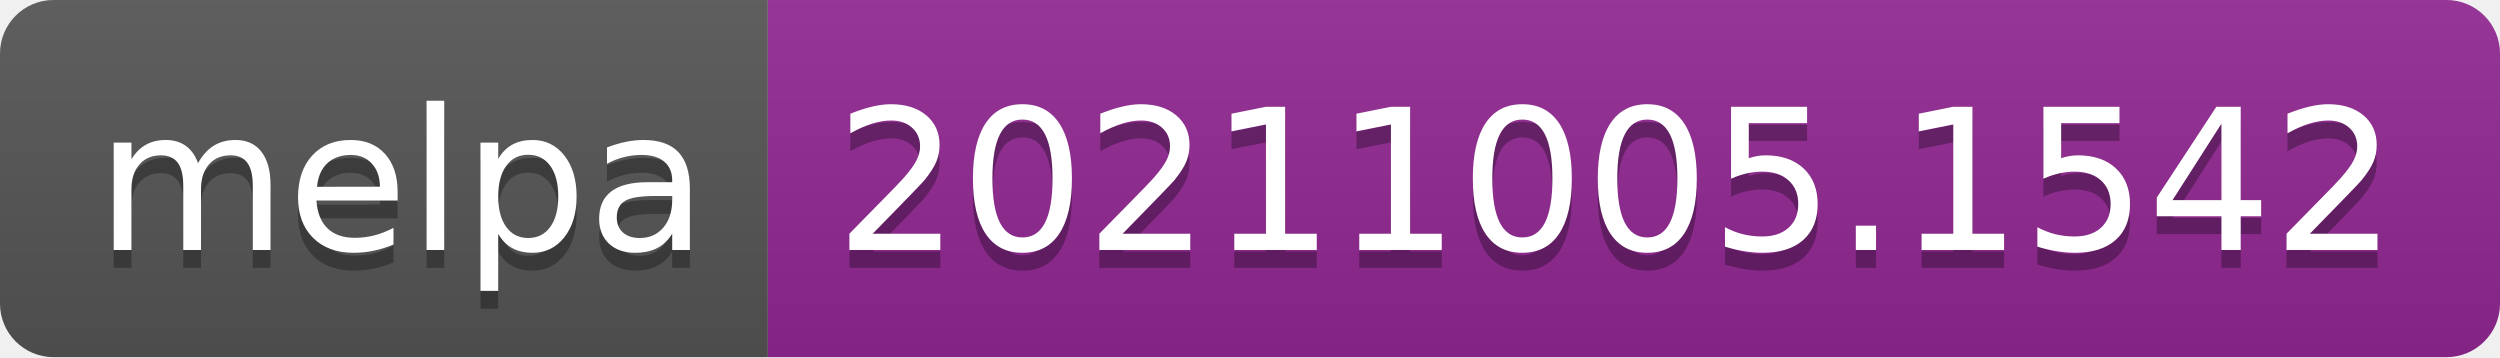
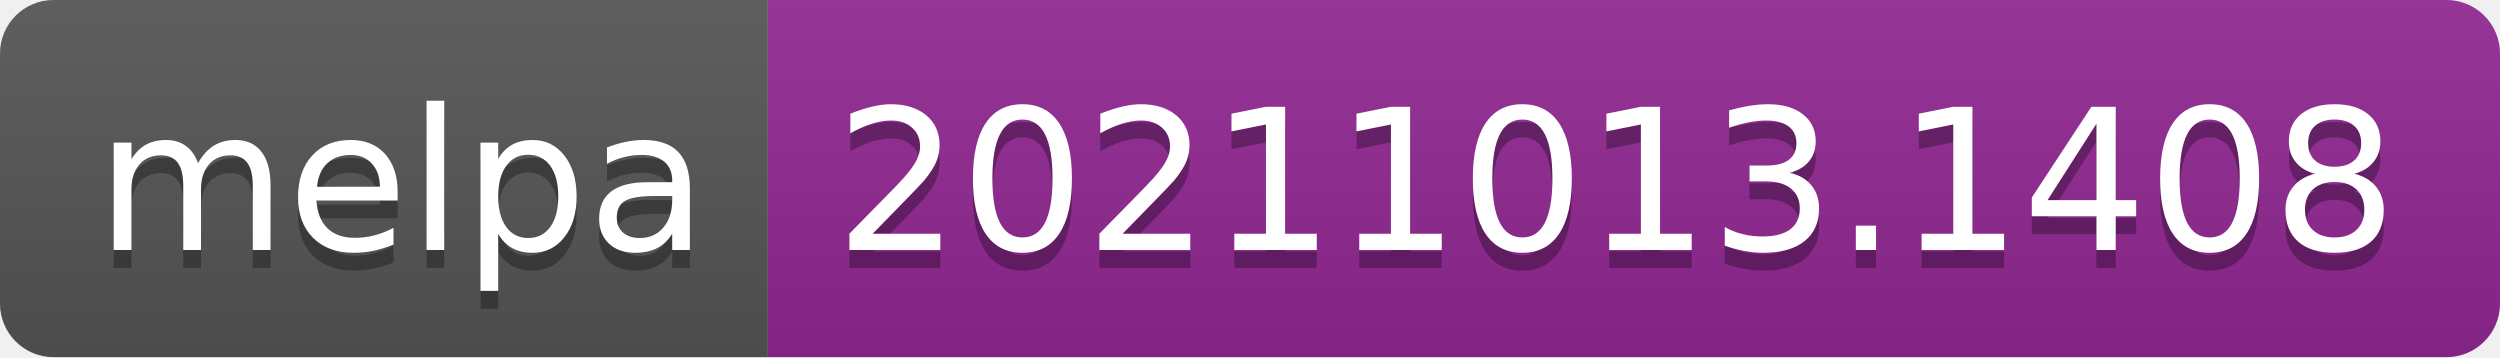
- <svg xmlns="http://www.w3.org/2000/svg" width="140" height="20" role="img" aria-label="melpa: 20211005.1542">
+ <svg xmlns="http://www.w3.org/2000/svg" width="140" height="20" role="img" aria-label="melpa: 20211013.1408">
  <linearGradient id="s" x2="0" y2="100%">
    <stop offset="0" stop-color="#bbb" stop-opacity=".1" />
    <stop offset="1" stop-opacity=".1" />
  </linearGradient>
  <clipPath id="r">
    <rect width="140" height="20" rx="3" fill="#fff" />
  </clipPath>
  <g clip-path="url(#r)">
    <rect width="43" height="20" fill="#555" />
    <rect x="43" width="97" height="20" fill="#922793" />
    <rect width="140" height="20" fill="url(#s)" />
  </g>
  <g fill="#fff" text-anchor="middle" font-family="Verdana,Geneva,DejaVu Sans,sans-serif" text-rendering="geometricPrecision" font-size="110">
    <text aria-hidden="true" x="225" y="150" fill="#010101" fill-opacity=".3" transform="scale(.1)" textLength="330">melpa</text>
    <text x="225" y="140" transform="scale(.1)" fill="#fff" textLength="330">melpa</text>
-     <text aria-hidden="true" x="905" y="150" fill="#010101" fill-opacity=".3" transform="scale(.1)" textLength="870">20211005.1542</text>
-     <text x="905" y="140" transform="scale(.1)" fill="#fff" textLength="870">20211005.1542</text>
+     <text aria-hidden="true" x="905" y="150" fill="#010101" fill-opacity=".3" transform="scale(.1)" textLength="870">20211013.1408</text>
+     <text x="905" y="140" transform="scale(.1)" fill="#fff" textLength="870">20211013.1408</text>
  </g>
</svg>
